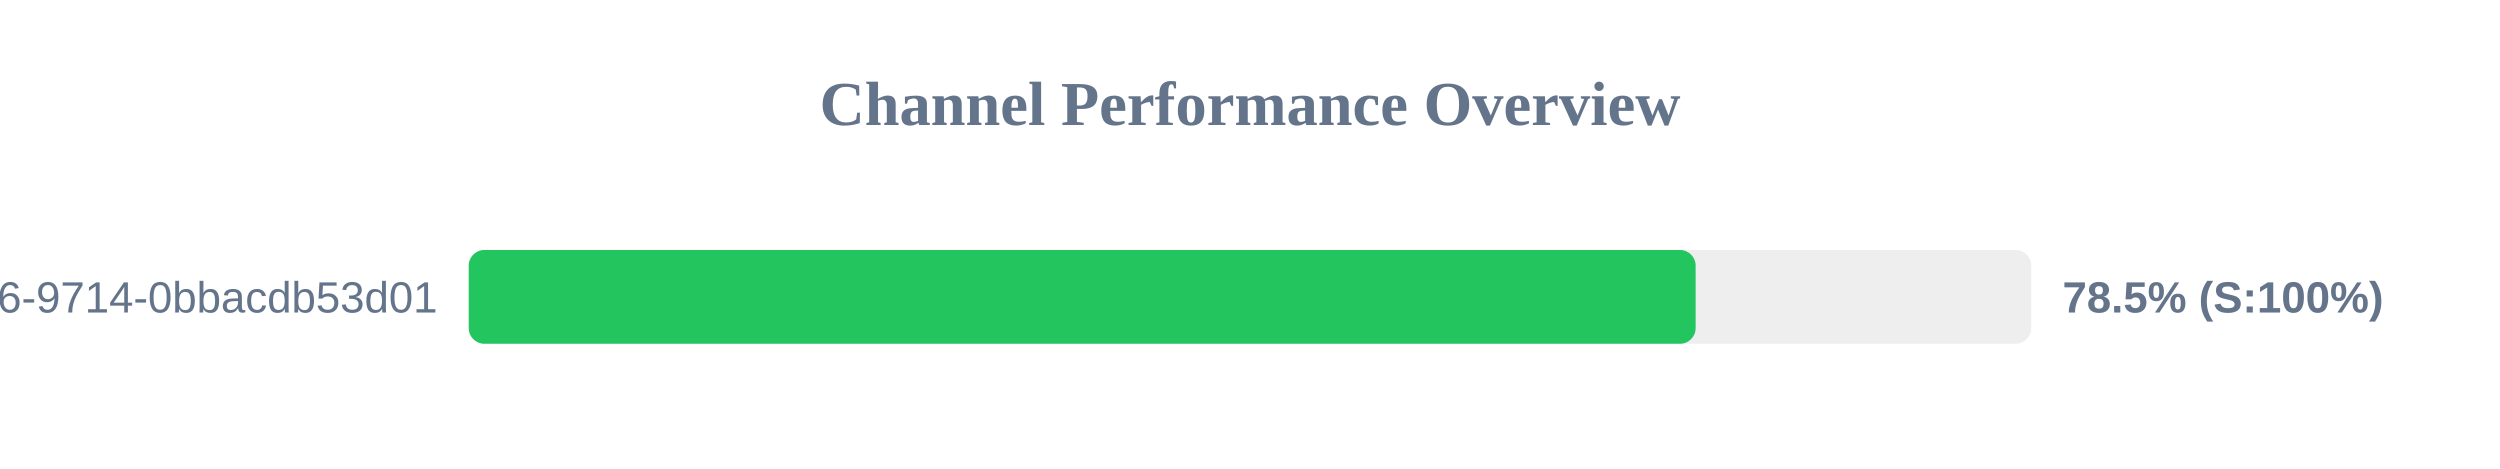
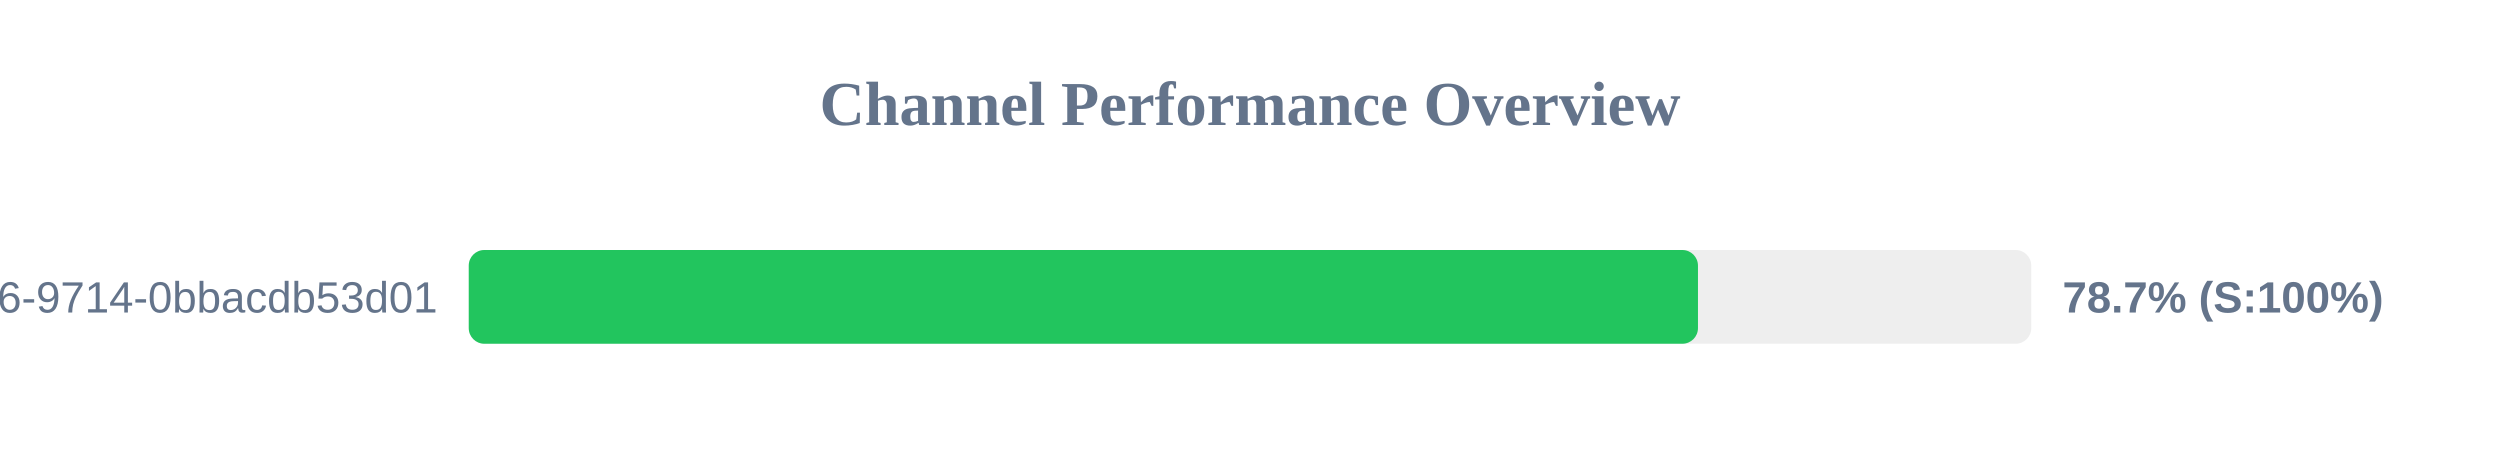
<svg xmlns="http://www.w3.org/2000/svg" width="800" height="150" version="1.1">
  <style>
        .row { font: 14px Arial; fill: #64748b; }
        .score { font: bold 14px Arial; fill: #64748b; }
    </style>
  <text x="400" y="40" text-anchor="middle" font-size="20px" font-weight="bold" fill="#64748b">Channel Performance Overview</text>
  <rect x="150" y="80" width="500" height="30" fill="#eee" rx="5" />
-   <rect x="150" y="80" width="392.6" height="30" fill="#22c55e" rx="5" />
+   <rect x="150" y="80" width="393.35" height="30" fill="#22c55e" rx="5" />
  <text x="140" y="100" text-anchor="end" class="row">?uuid=23125f6e-ec56-4c26-9714-0bbacdb53d01</text>
-   <text x="660" y="100" text-anchor="start" class="score">78.5% (S:100%)</text>
+   <text x="660" y="100" text-anchor="start" class="score">78.7% (S:100%)</text>
</svg>
